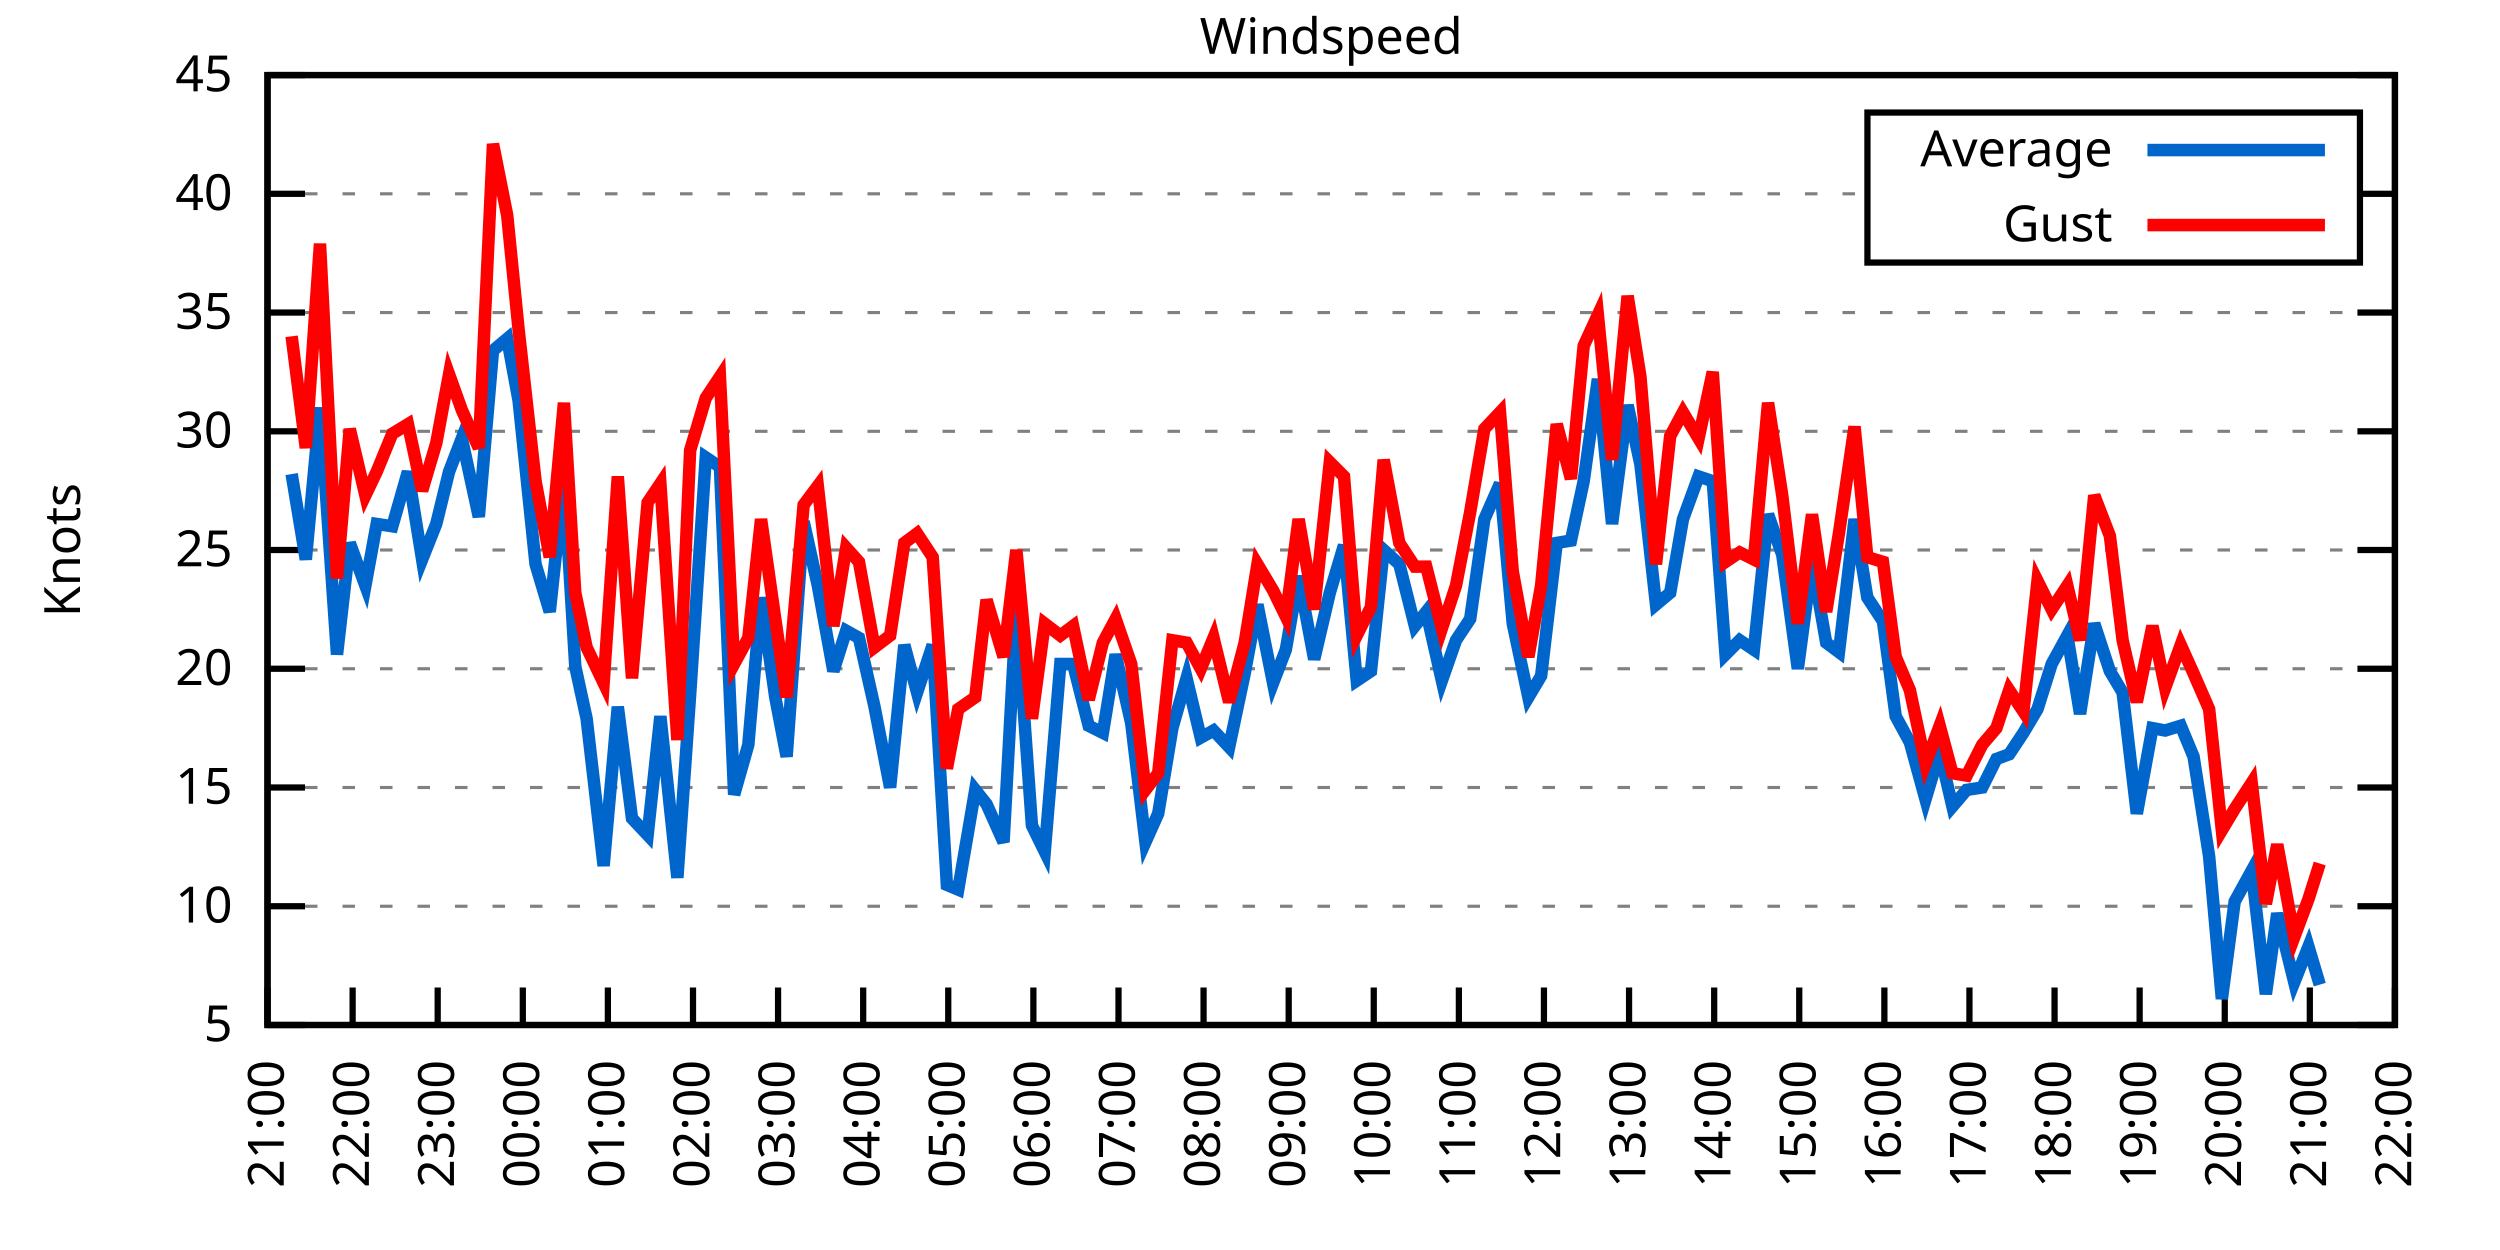
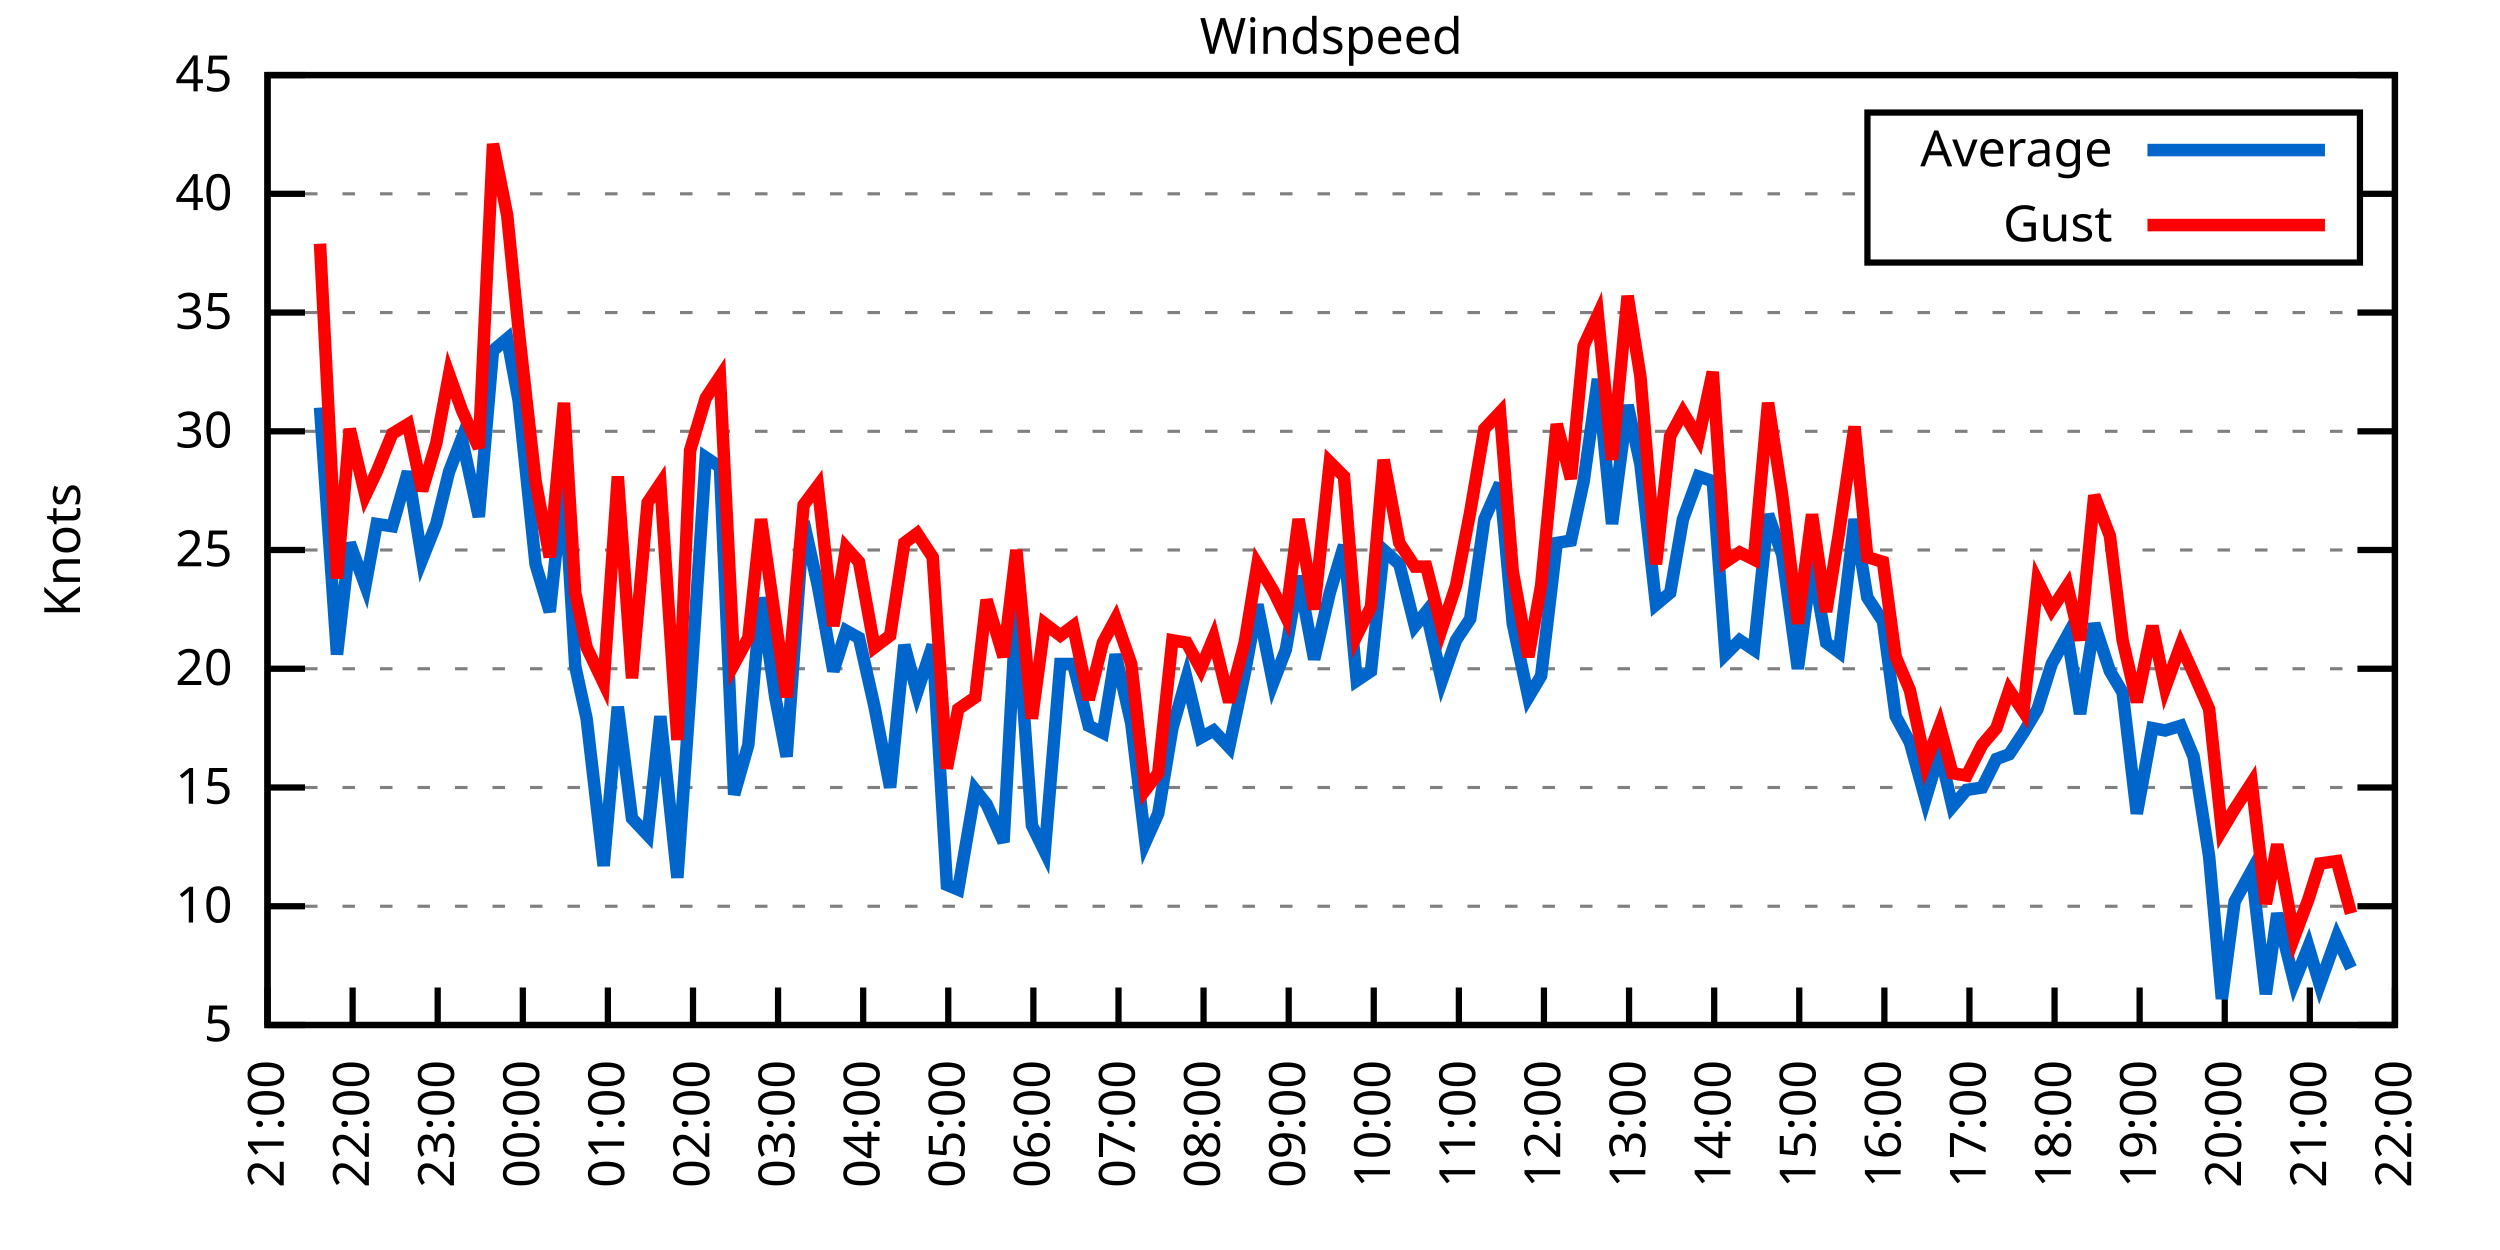
<svg xmlns="http://www.w3.org/2000/svg" xmlns:xlink="http://www.w3.org/1999/xlink" width="400" height="200" viewBox="0 0 400 200">
  <g id="gnuplot_canvas">
    <rect x="0" y="0" width="400" height="200" fill="none" />
    <defs>
      <circle id="gpDot" r="0.5" stroke-width="0.5" stroke="currentColor" />
      <path id="gpPt0" stroke-width="0.333" stroke="currentColor" d="M-1,0 h2 M0,-1 v2" />
      <path id="gpPt1" stroke-width="0.333" stroke="currentColor" d="M-1,-1 L1,1 M1,-1 L-1,1" />
      <path id="gpPt2" stroke-width="0.333" stroke="currentColor" d="M-1,0 L1,0 M0,-1 L0,1 M-1,-1 L1,1 M-1,1 L1,-1" />
      <rect id="gpPt3" stroke-width="0.333" stroke="currentColor" x="-1" y="-1" width="2" height="2" />
      <rect id="gpPt4" stroke-width="0.333" stroke="currentColor" fill="currentColor" x="-1" y="-1" width="2" height="2" />
      <circle id="gpPt5" stroke-width="0.333" stroke="currentColor" cx="0" cy="0" r="1" />
      <use xlink:href="#gpPt5" id="gpPt6" fill="currentColor" stroke="none" />
      <path id="gpPt7" stroke-width="0.333" stroke="currentColor" d="M0,-1.33 L-1.33,0.67 L1.33,0.67 z" />
      <use xlink:href="#gpPt7" id="gpPt8" fill="currentColor" stroke="none" />
      <use xlink:href="#gpPt7" id="gpPt9" stroke="currentColor" transform="rotate(180)" />
      <use xlink:href="#gpPt9" id="gpPt10" fill="currentColor" stroke="none" />
      <use xlink:href="#gpPt3" id="gpPt11" stroke="currentColor" transform="rotate(45)" />
      <use xlink:href="#gpPt11" id="gpPt12" fill="currentColor" stroke="none" />
      <path id="gpPt13" stroke-width="0.333" stroke="currentColor" d="M0,1.330 L1.265,0.411 L0.782,-1.067 L-0.782,-1.076 L-1.265,0.411 z" />
      <use xlink:href="#gpPt13" id="gpPt14" fill="currentColor" stroke="none" />
      <filter id="textbox" filterUnits="objectBoundingBox" x="0" y="0" height="1" width="1">
        <feFlood flood-color="white" flood-opacity="1" result="bgnd" />
        <feComposite in="SourceGraphic" in2="bgnd" operator="atop" />
      </filter>
      <filter id="greybox" filterUnits="objectBoundingBox" x="0" y="0" height="1" width="1">
        <feFlood flood-color="lightgrey" flood-opacity="1" result="grey" />
        <feComposite in="SourceGraphic" in2="grey" operator="atop" />
      </filter>
    </defs>
    <g fill="none" color="white" stroke="currentColor" stroke-width="1.00" stroke-linecap="butt" stroke-linejoin="miter">
</g>
    <g fill="none" color="black" stroke="currentColor" stroke-width="1.00" stroke-linecap="butt" stroke-linejoin="miter">
      <g stroke="none" shape-rendering="crispEdges">
        <polygon fill="rgb(255, 255, 255)" points="42.80,164.00 383.18,164.00 383.18,12.02 42.80,12.02 " />
      </g>
    </g>
    <g fill="none" color="black" stroke="currentColor" stroke-width="1.00" stroke-linecap="butt" stroke-linejoin="miter">
</g>
    <g fill="none" color="black" stroke="black" stroke-width="0.50" stroke-linecap="butt" stroke-linejoin="miter">
</g>
    <g fill="none" color="gray" stroke="currentColor" stroke-width="0.50" stroke-linecap="butt" stroke-linejoin="miter">
      <path stroke="gray" stroke-dasharray="2,4" class="gridline" d="M42.80,164.00 L383.19,164.00  " />
    </g>
    <g fill="none" color="gray" stroke="gray" stroke-width="1.00" stroke-linecap="butt" stroke-linejoin="miter">
</g>
    <g fill="none" color="black" stroke="currentColor" stroke-width="1.00" stroke-linecap="butt" stroke-linejoin="miter">
      <path stroke="black" d="M42.80,164.00 L48.80,164.00 M383.19,164.00 L377.19,164.00  " />
      <g transform="translate(37.20,166.60)" stroke="none" fill="black" font-family="Sans" font-size="8.00" text-anchor="end">
        <text>
          <tspan font-family="Sans"> 5</tspan>
        </text>
      </g>
    </g>
    <g fill="none" color="black" stroke="currentColor" stroke-width="1.00" stroke-linecap="butt" stroke-linejoin="miter">
</g>
    <g fill="none" color="black" stroke="black" stroke-width="0.50" stroke-linecap="butt" stroke-linejoin="miter">
</g>
    <g fill="none" color="gray" stroke="currentColor" stroke-width="0.50" stroke-linecap="butt" stroke-linejoin="miter">
      <path stroke="gray" stroke-dasharray="2,4" class="gridline" d="M42.80,145.00 L383.19,145.00  " />
    </g>
    <g fill="none" color="gray" stroke="gray" stroke-width="1.00" stroke-linecap="butt" stroke-linejoin="miter">
</g>
    <g fill="none" color="black" stroke="currentColor" stroke-width="1.00" stroke-linecap="butt" stroke-linejoin="miter">
      <path stroke="black" d="M42.80,145.00 L48.80,145.00 M383.19,145.00 L377.19,145.00  " />
      <g transform="translate(37.20,147.60)" stroke="none" fill="black" font-family="Sans" font-size="8.00" text-anchor="end">
        <text>
          <tspan font-family="Sans"> 10</tspan>
        </text>
      </g>
    </g>
    <g fill="none" color="black" stroke="currentColor" stroke-width="1.00" stroke-linecap="butt" stroke-linejoin="miter">
</g>
    <g fill="none" color="black" stroke="black" stroke-width="0.50" stroke-linecap="butt" stroke-linejoin="miter">
</g>
    <g fill="none" color="gray" stroke="currentColor" stroke-width="0.50" stroke-linecap="butt" stroke-linejoin="miter">
      <path stroke="gray" stroke-dasharray="2,4" class="gridline" d="M42.80,126.00 L383.19,126.00  " />
    </g>
    <g fill="none" color="gray" stroke="gray" stroke-width="1.00" stroke-linecap="butt" stroke-linejoin="miter">
</g>
    <g fill="none" color="black" stroke="currentColor" stroke-width="1.00" stroke-linecap="butt" stroke-linejoin="miter">
      <path stroke="black" d="M42.80,126.00 L48.80,126.00 M383.19,126.00 L377.19,126.00  " />
      <g transform="translate(37.20,128.60)" stroke="none" fill="black" font-family="Sans" font-size="8.00" text-anchor="end">
        <text>
          <tspan font-family="Sans"> 15</tspan>
        </text>
      </g>
    </g>
    <g fill="none" color="black" stroke="currentColor" stroke-width="1.00" stroke-linecap="butt" stroke-linejoin="miter">
</g>
    <g fill="none" color="black" stroke="black" stroke-width="0.50" stroke-linecap="butt" stroke-linejoin="miter">
</g>
    <g fill="none" color="gray" stroke="currentColor" stroke-width="0.50" stroke-linecap="butt" stroke-linejoin="miter">
      <path stroke="gray" stroke-dasharray="2,4" class="gridline" d="M42.80,107.00 L383.19,107.00  " />
    </g>
    <g fill="none" color="gray" stroke="gray" stroke-width="1.00" stroke-linecap="butt" stroke-linejoin="miter">
</g>
    <g fill="none" color="black" stroke="currentColor" stroke-width="1.00" stroke-linecap="butt" stroke-linejoin="miter">
      <path stroke="black" d="M42.80,107.00 L48.80,107.00 M383.19,107.00 L377.19,107.00  " />
      <g transform="translate(37.20,109.60)" stroke="none" fill="black" font-family="Sans" font-size="8.00" text-anchor="end">
        <text>
          <tspan font-family="Sans"> 20</tspan>
        </text>
      </g>
    </g>
    <g fill="none" color="black" stroke="currentColor" stroke-width="1.00" stroke-linecap="butt" stroke-linejoin="miter">
</g>
    <g fill="none" color="black" stroke="black" stroke-width="0.50" stroke-linecap="butt" stroke-linejoin="miter">
</g>
    <g fill="none" color="gray" stroke="currentColor" stroke-width="0.50" stroke-linecap="butt" stroke-linejoin="miter">
      <path stroke="gray" stroke-dasharray="2,4" class="gridline" d="M42.80,88.00 L383.19,88.00  " />
    </g>
    <g fill="none" color="gray" stroke="gray" stroke-width="1.00" stroke-linecap="butt" stroke-linejoin="miter">
</g>
    <g fill="none" color="black" stroke="currentColor" stroke-width="1.00" stroke-linecap="butt" stroke-linejoin="miter">
      <path stroke="black" d="M42.80,88.00 L48.80,88.00 M383.19,88.00 L377.19,88.00  " />
      <g transform="translate(37.20,90.60)" stroke="none" fill="black" font-family="Sans" font-size="8.00" text-anchor="end">
        <text>
          <tspan font-family="Sans"> 25</tspan>
        </text>
      </g>
    </g>
    <g fill="none" color="black" stroke="currentColor" stroke-width="1.00" stroke-linecap="butt" stroke-linejoin="miter">
</g>
    <g fill="none" color="black" stroke="black" stroke-width="0.50" stroke-linecap="butt" stroke-linejoin="miter">
</g>
    <g fill="none" color="gray" stroke="currentColor" stroke-width="0.50" stroke-linecap="butt" stroke-linejoin="miter">
      <path stroke="gray" stroke-dasharray="2,4" class="gridline" d="M42.80,69.01 L383.19,69.01  " />
    </g>
    <g fill="none" color="gray" stroke="gray" stroke-width="1.00" stroke-linecap="butt" stroke-linejoin="miter">
</g>
    <g fill="none" color="black" stroke="currentColor" stroke-width="1.00" stroke-linecap="butt" stroke-linejoin="miter">
      <path stroke="black" d="M42.80,69.01 L48.80,69.01 M383.19,69.01 L377.19,69.01  " />
      <g transform="translate(37.20,71.61)" stroke="none" fill="black" font-family="Sans" font-size="8.00" text-anchor="end">
        <text>
          <tspan font-family="Sans"> 30</tspan>
        </text>
      </g>
    </g>
    <g fill="none" color="black" stroke="currentColor" stroke-width="1.00" stroke-linecap="butt" stroke-linejoin="miter">
</g>
    <g fill="none" color="black" stroke="black" stroke-width="0.50" stroke-linecap="butt" stroke-linejoin="miter">
</g>
    <g fill="none" color="gray" stroke="currentColor" stroke-width="0.50" stroke-linecap="butt" stroke-linejoin="miter">
      <path stroke="gray" stroke-dasharray="2,4" class="gridline" d="M42.80,50.01 L383.19,50.01  " />
    </g>
    <g fill="none" color="gray" stroke="gray" stroke-width="1.00" stroke-linecap="butt" stroke-linejoin="miter">
</g>
    <g fill="none" color="black" stroke="currentColor" stroke-width="1.00" stroke-linecap="butt" stroke-linejoin="miter">
      <path stroke="black" d="M42.80,50.01 L48.80,50.01 M383.19,50.01 L377.19,50.01  " />
      <g transform="translate(37.20,52.61)" stroke="none" fill="black" font-family="Sans" font-size="8.00" text-anchor="end">
        <text>
          <tspan font-family="Sans"> 35</tspan>
        </text>
      </g>
    </g>
    <g fill="none" color="black" stroke="currentColor" stroke-width="1.00" stroke-linecap="butt" stroke-linejoin="miter">
</g>
    <g fill="none" color="black" stroke="black" stroke-width="0.50" stroke-linecap="butt" stroke-linejoin="miter">
</g>
    <g fill="none" color="gray" stroke="currentColor" stroke-width="0.50" stroke-linecap="butt" stroke-linejoin="miter">
      <path stroke="gray" stroke-dasharray="2,4" class="gridline" d="M42.80,31.01 L298.79,31.01 M377.59,31.01 L383.19,31.01  " />
    </g>
    <g fill="none" color="gray" stroke="gray" stroke-width="1.00" stroke-linecap="butt" stroke-linejoin="miter">
</g>
    <g fill="none" color="black" stroke="currentColor" stroke-width="1.00" stroke-linecap="butt" stroke-linejoin="miter">
      <path stroke="black" d="M42.80,31.01 L48.80,31.01 M383.19,31.01 L377.19,31.01  " />
      <g transform="translate(37.20,33.61)" stroke="none" fill="black" font-family="Sans" font-size="8.00" text-anchor="end">
        <text>
          <tspan font-family="Sans"> 40</tspan>
        </text>
      </g>
    </g>
    <g fill="none" color="black" stroke="currentColor" stroke-width="1.00" stroke-linecap="butt" stroke-linejoin="miter">
</g>
    <g fill="none" color="black" stroke="black" stroke-width="0.50" stroke-linecap="butt" stroke-linejoin="miter">
</g>
    <g fill="none" color="gray" stroke="currentColor" stroke-width="0.50" stroke-linecap="butt" stroke-linejoin="miter">
      <path stroke="gray" stroke-dasharray="2,4" class="gridline" d="M42.80,12.01 L383.19,12.01  " />
    </g>
    <g fill="none" color="gray" stroke="gray" stroke-width="1.00" stroke-linecap="butt" stroke-linejoin="miter">
</g>
    <g fill="none" color="black" stroke="currentColor" stroke-width="1.00" stroke-linecap="butt" stroke-linejoin="miter">
      <path stroke="black" d="M42.80,12.01 L48.80,12.01 M383.19,12.01 L377.19,12.01  " />
      <g transform="translate(37.20,14.61)" stroke="none" fill="black" font-family="Sans" font-size="8.00" text-anchor="end">
        <text>
          <tspan font-family="Sans"> 45</tspan>
        </text>
      </g>
    </g>
    <g fill="none" color="black" stroke="currentColor" stroke-width="1.00" stroke-linecap="butt" stroke-linejoin="miter">
      <path stroke="black" d="M42.80,164.00 L42.80,158.00  " />
      <g transform="translate(45.40,169.60) rotate(270.00)" stroke="none" fill="black" font-family="Sans" font-size="8.00" text-anchor="end">
        <text>
          <tspan font-family="Sans">21:00</tspan>
        </text>
      </g>
    </g>
    <g fill="none" color="black" stroke="currentColor" stroke-width="1.00" stroke-linecap="butt" stroke-linejoin="miter">
      <path stroke="black" d="M56.42,164.00 L56.42,158.00  " />
      <g transform="translate(59.02,169.60) rotate(270.00)" stroke="none" fill="black" font-family="Sans" font-size="8.00" text-anchor="end">
        <text>
          <tspan font-family="Sans">22:00</tspan>
        </text>
      </g>
    </g>
    <g fill="none" color="black" stroke="currentColor" stroke-width="1.00" stroke-linecap="butt" stroke-linejoin="miter">
      <path stroke="black" d="M70.03,164.00 L70.03,158.00  " />
      <g transform="translate(72.63,169.60) rotate(270.00)" stroke="none" fill="black" font-family="Sans" font-size="8.00" text-anchor="end">
        <text>
          <tspan font-family="Sans">23:00</tspan>
        </text>
      </g>
    </g>
    <g fill="none" color="black" stroke="currentColor" stroke-width="1.00" stroke-linecap="butt" stroke-linejoin="miter">
      <path stroke="black" d="M83.65,164.00 L83.65,158.00  " />
      <g transform="translate(86.25,169.60) rotate(270.00)" stroke="none" fill="black" font-family="Sans" font-size="8.00" text-anchor="end">
        <text>
          <tspan font-family="Sans">00:00</tspan>
        </text>
      </g>
    </g>
    <g fill="none" color="black" stroke="currentColor" stroke-width="1.00" stroke-linecap="butt" stroke-linejoin="miter">
      <path stroke="black" d="M97.26,164.00 L97.26,158.00  " />
      <g transform="translate(99.86,169.60) rotate(270.00)" stroke="none" fill="black" font-family="Sans" font-size="8.00" text-anchor="end">
        <text>
          <tspan font-family="Sans">01:00</tspan>
        </text>
      </g>
    </g>
    <g fill="none" color="black" stroke="currentColor" stroke-width="1.00" stroke-linecap="butt" stroke-linejoin="miter">
      <path stroke="black" d="M110.88,164.00 L110.88,158.00  " />
      <g transform="translate(113.48,169.60) rotate(270.00)" stroke="none" fill="black" font-family="Sans" font-size="8.00" text-anchor="end">
        <text>
          <tspan font-family="Sans">02:00</tspan>
        </text>
      </g>
    </g>
    <g fill="none" color="black" stroke="currentColor" stroke-width="1.00" stroke-linecap="butt" stroke-linejoin="miter">
      <path stroke="black" d="M124.49,164.00 L124.49,158.00  " />
      <g transform="translate(127.09,169.60) rotate(270.00)" stroke="none" fill="black" font-family="Sans" font-size="8.00" text-anchor="end">
        <text>
          <tspan font-family="Sans">03:00</tspan>
        </text>
      </g>
    </g>
    <g fill="none" color="black" stroke="currentColor" stroke-width="1.00" stroke-linecap="butt" stroke-linejoin="miter">
      <path stroke="black" d="M138.11,164.00 L138.11,158.00  " />
      <g transform="translate(140.71,169.60) rotate(270.00)" stroke="none" fill="black" font-family="Sans" font-size="8.00" text-anchor="end">
        <text>
          <tspan font-family="Sans">04:00</tspan>
        </text>
      </g>
    </g>
    <g fill="none" color="black" stroke="currentColor" stroke-width="1.00" stroke-linecap="butt" stroke-linejoin="miter">
      <path stroke="black" d="M151.72,164.00 L151.72,158.00  " />
      <g transform="translate(154.32,169.60) rotate(270.00)" stroke="none" fill="black" font-family="Sans" font-size="8.00" text-anchor="end">
        <text>
          <tspan font-family="Sans">05:00</tspan>
        </text>
      </g>
    </g>
    <g fill="none" color="black" stroke="currentColor" stroke-width="1.00" stroke-linecap="butt" stroke-linejoin="miter">
      <path stroke="black" d="M165.34,164.00 L165.34,158.00  " />
      <g transform="translate(167.94,169.60) rotate(270.00)" stroke="none" fill="black" font-family="Sans" font-size="8.00" text-anchor="end">
        <text>
          <tspan font-family="Sans">06:00</tspan>
        </text>
      </g>
    </g>
    <g fill="none" color="black" stroke="currentColor" stroke-width="1.00" stroke-linecap="butt" stroke-linejoin="miter">
      <path stroke="black" d="M178.96,164.00 L178.96,158.00  " />
      <g transform="translate(181.56,169.60) rotate(270.00)" stroke="none" fill="black" font-family="Sans" font-size="8.00" text-anchor="end">
        <text>
          <tspan font-family="Sans">07:00</tspan>
        </text>
      </g>
    </g>
    <g fill="none" color="black" stroke="currentColor" stroke-width="1.00" stroke-linecap="butt" stroke-linejoin="miter">
      <path stroke="black" d="M192.57,164.00 L192.57,158.00  " />
      <g transform="translate(195.17,169.60) rotate(270.00)" stroke="none" fill="black" font-family="Sans" font-size="8.00" text-anchor="end">
        <text>
          <tspan font-family="Sans">08:00</tspan>
        </text>
      </g>
    </g>
    <g fill="none" color="black" stroke="currentColor" stroke-width="1.00" stroke-linecap="butt" stroke-linejoin="miter">
      <path stroke="black" d="M206.19,164.00 L206.19,158.00  " />
      <g transform="translate(208.79,169.60) rotate(270.00)" stroke="none" fill="black" font-family="Sans" font-size="8.00" text-anchor="end">
        <text>
          <tspan font-family="Sans">09:00</tspan>
        </text>
      </g>
    </g>
    <g fill="none" color="black" stroke="currentColor" stroke-width="1.00" stroke-linecap="butt" stroke-linejoin="miter">
      <path stroke="black" d="M219.80,164.00 L219.80,158.00  " />
      <g transform="translate(222.40,169.60) rotate(270.00)" stroke="none" fill="black" font-family="Sans" font-size="8.00" text-anchor="end">
        <text>
          <tspan font-family="Sans">10:00</tspan>
        </text>
      </g>
    </g>
    <g fill="none" color="black" stroke="currentColor" stroke-width="1.00" stroke-linecap="butt" stroke-linejoin="miter">
      <path stroke="black" d="M233.42,164.00 L233.42,158.00  " />
      <g transform="translate(236.02,169.60) rotate(270.00)" stroke="none" fill="black" font-family="Sans" font-size="8.00" text-anchor="end">
        <text>
          <tspan font-family="Sans">11:00</tspan>
        </text>
      </g>
    </g>
    <g fill="none" color="black" stroke="currentColor" stroke-width="1.00" stroke-linecap="butt" stroke-linejoin="miter">
      <path stroke="black" d="M247.03,164.00 L247.03,158.00  " />
      <g transform="translate(249.63,169.60) rotate(270.00)" stroke="none" fill="black" font-family="Sans" font-size="8.00" text-anchor="end">
        <text>
          <tspan font-family="Sans">12:00</tspan>
        </text>
      </g>
    </g>
    <g fill="none" color="black" stroke="currentColor" stroke-width="1.00" stroke-linecap="butt" stroke-linejoin="miter">
      <path stroke="black" d="M260.65,164.00 L260.65,158.00  " />
      <g transform="translate(263.25,169.60) rotate(270.00)" stroke="none" fill="black" font-family="Sans" font-size="8.00" text-anchor="end">
        <text>
          <tspan font-family="Sans">13:00</tspan>
        </text>
      </g>
    </g>
    <g fill="none" color="black" stroke="currentColor" stroke-width="1.00" stroke-linecap="butt" stroke-linejoin="miter">
      <path stroke="black" d="M274.27,164.00 L274.27,158.00  " />
      <g transform="translate(276.87,169.60) rotate(270.00)" stroke="none" fill="black" font-family="Sans" font-size="8.00" text-anchor="end">
        <text>
          <tspan font-family="Sans">14:00</tspan>
        </text>
      </g>
    </g>
    <g fill="none" color="black" stroke="currentColor" stroke-width="1.00" stroke-linecap="butt" stroke-linejoin="miter">
      <path stroke="black" d="M287.88,164.00 L287.88,158.00  " />
      <g transform="translate(290.48,169.60) rotate(270.00)" stroke="none" fill="black" font-family="Sans" font-size="8.00" text-anchor="end">
        <text>
          <tspan font-family="Sans">15:00</tspan>
        </text>
      </g>
    </g>
    <g fill="none" color="black" stroke="currentColor" stroke-width="1.00" stroke-linecap="butt" stroke-linejoin="miter">
      <path stroke="black" d="M301.50,164.00 L301.50,158.00  " />
      <g transform="translate(304.10,169.60) rotate(270.00)" stroke="none" fill="black" font-family="Sans" font-size="8.00" text-anchor="end">
        <text>
          <tspan font-family="Sans">16:00</tspan>
        </text>
      </g>
    </g>
    <g fill="none" color="black" stroke="currentColor" stroke-width="1.00" stroke-linecap="butt" stroke-linejoin="miter">
      <path stroke="black" d="M315.11,164.00 L315.11,158.00  " />
      <g transform="translate(317.71,169.60) rotate(270.00)" stroke="none" fill="black" font-family="Sans" font-size="8.00" text-anchor="end">
        <text>
          <tspan font-family="Sans">17:00</tspan>
        </text>
      </g>
    </g>
    <g fill="none" color="black" stroke="currentColor" stroke-width="1.00" stroke-linecap="butt" stroke-linejoin="miter">
      <path stroke="black" d="M328.73,164.00 L328.73,158.00  " />
      <g transform="translate(331.33,169.60) rotate(270.00)" stroke="none" fill="black" font-family="Sans" font-size="8.00" text-anchor="end">
        <text>
          <tspan font-family="Sans">18:00</tspan>
        </text>
      </g>
    </g>
    <g fill="none" color="black" stroke="currentColor" stroke-width="1.00" stroke-linecap="butt" stroke-linejoin="miter">
      <path stroke="black" d="M342.34,164.00 L342.34,158.00  " />
      <g transform="translate(344.94,169.60) rotate(270.00)" stroke="none" fill="black" font-family="Sans" font-size="8.00" text-anchor="end">
        <text>
          <tspan font-family="Sans">19:00</tspan>
        </text>
      </g>
    </g>
    <g fill="none" color="black" stroke="currentColor" stroke-width="1.00" stroke-linecap="butt" stroke-linejoin="miter">
      <path stroke="black" d="M355.96,164.00 L355.96,158.00  " />
      <g transform="translate(358.56,169.60) rotate(270.00)" stroke="none" fill="black" font-family="Sans" font-size="8.00" text-anchor="end">
        <text>
          <tspan font-family="Sans">20:00</tspan>
        </text>
      </g>
    </g>
    <g fill="none" color="black" stroke="currentColor" stroke-width="1.00" stroke-linecap="butt" stroke-linejoin="miter">
      <path stroke="black" d="M369.57,164.00 L369.57,158.00  " />
      <g transform="translate(372.17,169.60) rotate(270.00)" stroke="none" fill="black" font-family="Sans" font-size="8.00" text-anchor="end">
        <text>
          <tspan font-family="Sans">21:00</tspan>
        </text>
      </g>
    </g>
    <g fill="none" color="black" stroke="currentColor" stroke-width="1.00" stroke-linecap="butt" stroke-linejoin="miter">
      <path stroke="black" d="M383.19,164.00 L383.19,158.00  " />
      <g transform="translate(385.79,169.60) rotate(270.00)" stroke="none" fill="black" font-family="Sans" font-size="8.00" text-anchor="end">
        <text>
          <tspan font-family="Sans">22:00</tspan>
        </text>
      </g>
    </g>
    <g fill="none" color="black" stroke="currentColor" stroke-width="1.00" stroke-linecap="butt" stroke-linejoin="miter">
</g>
    <g fill="none" color="black" stroke="currentColor" stroke-width="1.00" stroke-linecap="butt" stroke-linejoin="miter">
      <path stroke="black" d="M42.80,12.01 L42.80,164.00 L383.19,164.00 L383.19,12.01 L42.80,12.01 Z  " />
    </g>
    <g fill="none" color="black" stroke="currentColor" stroke-width="1.00" stroke-linecap="butt" stroke-linejoin="miter">
</g>
    <g fill="none" color="black" stroke="currentColor" stroke-width="1.00" stroke-linecap="butt" stroke-linejoin="miter">
      <path stroke="black" d="M298.79,42.01 L298.79,18.01 L377.59,18.01 L377.59,42.01 L298.79,42.01 Z  " />
    </g>
    <g id="Windspeed_plot_1">
      <g fill="none" color="white" stroke="black" stroke-width="2.00" stroke-linecap="butt" stroke-linejoin="miter">
</g>
      <g fill="none" color="black" stroke="currentColor" stroke-width="2.00" stroke-linecap="butt" stroke-linejoin="miter">
        <g transform="translate(337.99,26.61)" stroke="none" fill="black" font-family="Sans" font-size="8.00" text-anchor="end">
          <text>
            <tspan font-family="Sans">Average</tspan>
          </text>
        </g>
      </g>
      <g fill="none" color="black" stroke="currentColor" stroke-width="2.00" stroke-linecap="butt" stroke-linejoin="miter">
-         <path stroke="rgb(  0, 102, 204)" d="M343.59,24.01 L371.99,24.01 M46.66,75.85 L48.93,89.52 L51.20,65.21 L53.92,104.72 L55.96,86.87 L58.46,93.70   L60.27,83.83 L62.77,84.21 L65.27,75.47 L67.54,89.52 L69.80,83.83 L71.85,75.47 L73.89,70.15 L76.61,82.69   L78.88,56.09 L81.15,54.19 L82.97,64.07 L85.69,90.28 L87.96,97.88 L90.23,76.61 L92.04,106.62 L93.86,114.98   L96.58,138.54 L98.85,113.08 L101.12,130.94 L103.62,133.60 L105.66,114.60 L108.38,140.44 L110.42,111.18 L112.92,73.19   L115.19,74.71 L117.46,127.14 L119.73,119.16 L121.77,95.60 L124.04,111.56 L125.86,121.06 L128.58,83.45 L130.85,93.70   L133.34,107.38 L135.39,100.92 L137.43,102.06 L139.92,113.08 L142.42,126.00 L144.69,103.20 L146.73,110.80 L149.23,103.20   L151.50,141.58 L153.31,142.34 L156.04,126.38 L157.85,128.66 L160.57,134.74 L162.62,97.12 L165.11,132.08 L167.16,136.26   L169.65,106.24 L171.69,106.24 L174.19,116.12 L176.46,117.26 L178.50,104.72 L181.00,115.74 L183.27,134.74 L185.31,130.18   L187.58,116.50 L189.85,108.52 L192.12,118.02 L194.16,116.88 L196.66,119.54 L199.15,107.76 L201.19,96.74 L203.69,109.28   L205.73,103.96 L207.78,92.18 L210.27,105.48 L212.77,94.84 L215.04,87.25 L217.08,108.90 L219.35,107.38 L221.39,88.00   L223.89,90.28 L226.38,100.16 L228.20,97.88 L230.70,108.90 L232.96,102.44 L235.23,99.02 L237.50,83.07 L240.00,77.37   L242.04,99.78 L244.54,111.56 L246.58,108.14 L249.08,86.87 L251.35,86.49 L253.39,76.99 L255.66,60.65 L257.93,83.83   L260.42,64.83 L262.47,74.33 L264.96,96.74 L267.23,94.84 L269.27,83.07 L271.77,76.23 L274.04,76.99 L276.08,104.72   L278.35,102.44 L280.62,103.96 L282.89,82.31 L285.16,88.76 L287.65,107.00 L289.92,89.90 L292.19,102.82 L294.23,104.34   L296.73,83.07 L298.77,95.60 L301.27,99.40 L303.31,114.60 L305.58,118.78 L308.08,127.90 L310.35,120.30 L312.39,129.04   L314.66,126.38 L317.15,126.00 L319.42,121.44 L321.47,120.68 L323.74,117.26 L326.00,113.46 L328.27,106.24 L330.77,101.68   L332.81,114.22 L335.08,99.78 L337.58,107.38 L339.62,110.80 L341.89,130.18 L344.39,116.50 L346.43,116.88 L348.92,116.12   L350.97,121.06 L353.46,137.02 L355.50,159.82 L357.55,144.24 L360.27,139.30 L362.54,159.06 L364.36,146.14 L367.08,157.16   L369.35,151.46 L371.16,157.54  " />
+         <path stroke="rgb(  0, 102, 204)" d="M343.59,24.01 L371.99,24.01 M51.20,65.21 L53.92,104.72 L55.96,86.87 L58.46,93.70 L60.27,83.83 L62.77,84.21   L65.27,75.47 L67.54,89.52 L69.80,83.83 L71.85,75.47 L73.89,70.15 L76.61,82.69 L78.88,56.09 L81.15,54.19   L82.97,64.07 L85.69,90.28 L87.96,97.88 L90.23,76.61 L92.04,106.62 L93.86,114.98 L96.58,138.54 L98.85,113.08   L101.12,130.94 L103.62,133.60 L105.66,114.60 L108.38,140.44 L110.42,111.18 L112.92,73.19 L115.19,74.71 L117.46,127.14   L119.73,119.16 L121.77,95.60 L124.04,111.56 L125.86,121.06 L128.58,83.45 L130.85,93.70 L133.34,107.38 L135.39,100.92   L137.43,102.06 L139.92,113.08 L142.42,126.00 L144.69,103.20 L146.73,110.80 L149.23,103.20 L151.50,141.58 L153.31,142.34   L156.04,126.38 L157.85,128.66 L160.57,134.74 L162.62,97.12 L165.11,132.08 L167.16,136.26 L169.65,106.24 L171.69,106.24   L174.19,116.12 L176.46,117.26 L178.50,104.72 L181.00,115.74 L183.27,134.74 L185.31,130.18 L187.58,116.50 L189.85,108.52   L192.12,118.02 L194.16,116.88 L196.66,119.54 L199.15,107.76 L201.19,96.74 L203.69,109.28 L205.73,103.96 L207.78,92.18   L210.27,105.48 L212.77,94.84 L215.04,87.25 L217.08,108.90 L219.35,107.38 L221.39,88.00 L223.89,90.28 L226.38,100.16   L228.20,97.88 L230.70,108.90 L232.96,102.44 L235.23,99.02 L237.50,83.07 L240.00,77.37 L242.04,99.78 L244.54,111.56   L246.58,108.14 L249.08,86.87 L251.35,86.49 L253.39,76.99 L255.66,60.65 L257.93,83.83 L260.42,64.83 L262.47,74.33   L264.96,96.74 L267.23,94.84 L269.27,83.07 L271.77,76.23 L274.04,76.99 L276.08,104.72 L278.35,102.44 L280.62,103.96   L282.89,82.31 L285.16,88.76 L287.65,107.00 L289.92,89.90 L292.19,102.82 L294.23,104.34 L296.73,83.07 L298.77,95.60   L301.27,99.40 L303.31,114.60 L305.58,118.78 L308.08,127.90 L310.35,120.30 L312.39,129.04 L314.66,126.38 L317.15,126.00   L319.42,121.44 L321.47,120.68 L323.74,117.26 L326.00,113.46 L328.27,106.24 L330.77,101.68 L332.81,114.22 L335.08,99.78   L337.58,107.38 L339.62,110.80 L341.89,130.18 L344.39,116.50 L346.43,116.88 L348.92,116.12 L350.97,121.06 L353.46,137.02   L355.50,159.82 L357.55,144.24 L360.27,139.30 L362.54,159.06 L364.36,146.14 L367.08,157.16 L369.35,151.46 L371.16,157.54   L373.89,149.94 L376.16,154.88  " />
      </g>
    </g>
    <g id="Windspeed_plot_2">
      <g fill="none" color="black" stroke="currentColor" stroke-width="2.00" stroke-linecap="butt" stroke-linejoin="miter">
        <g transform="translate(337.99,38.61)" stroke="none" fill="black" font-family="Sans" font-size="8.00" text-anchor="end">
          <text>
            <tspan font-family="Sans">Gust</tspan>
          </text>
        </g>
      </g>
      <g fill="none" color="black" stroke="currentColor" stroke-width="2.00" stroke-linecap="butt" stroke-linejoin="miter">
-         <path stroke="rgb(255,   0,   0)" d="M343.59,36.01 L371.99,36.01 M46.66,53.81 L48.93,71.67 L51.20,38.99 L53.92,92.56 L55.96,68.63 L58.46,79.27   L60.27,75.47 L62.77,69.39 L65.27,67.87 L67.54,78.51 L69.80,70.91 L71.85,59.89 L73.89,65.59 L76.61,71.67   L78.88,23.03 L81.15,34.43 L82.97,52.67 L85.69,76.99 L87.96,89.14 L90.23,64.45 L92.04,94.84 L93.86,103.58   L96.58,109.28 L98.85,76.23 L101.12,108.52 L103.62,80.41 L105.66,77.37 L108.38,118.40 L110.42,72.05 L112.92,63.69   L115.19,60.27 L117.46,106.24 L119.73,102.06 L121.77,83.07 L124.04,99.02 L125.86,111.56 L128.58,80.79 L130.85,77.75   L133.34,100.16 L135.39,87.63 L137.43,89.90 L139.92,103.58 L142.42,101.68 L144.69,86.87 L146.73,85.35 L149.23,89.14   L151.50,122.96 L153.31,113.46 L156.04,111.56 L157.85,95.98 L160.57,105.10 L162.62,88.00 L165.11,114.98 L167.16,99.78   L169.65,101.68 L171.69,100.16 L174.19,111.94 L176.46,102.82 L178.50,99.02 L181.00,106.24 L183.27,126.38 L185.31,123.72   L187.58,102.44 L189.85,102.82 L192.12,107.00 L194.16,102.06 L196.66,112.32 L199.15,102.82 L201.19,90.28 L203.69,94.46   L205.73,98.64 L207.78,83.07 L210.27,97.50 L212.77,73.95 L215.04,76.23 L217.08,101.68 L219.35,97.12 L221.39,73.57   L223.89,86.87 L226.38,90.66 L228.20,90.66 L230.70,100.54 L232.96,93.70 L235.23,81.93 L237.50,68.63 L240.00,65.97   L242.04,91.42 L244.54,105.10 L246.58,93.70 L249.08,67.87 L251.35,76.61 L253.39,55.33 L255.66,50.39 L257.93,73.57   L260.42,47.35 L262.47,60.27 L264.96,90.28 L267.23,69.77 L269.27,65.97 L271.77,70.15 L274.04,59.51 L276.08,89.90   L278.35,88.38 L280.62,89.52 L282.89,64.45 L285.16,79.27 L287.65,99.78 L289.92,82.31 L292.19,97.88 L294.23,85.35   L296.73,68.25 L298.77,89.14 L301.27,89.90 L303.31,105.10 L305.58,110.42 L308.08,122.20 L310.35,116.12 L312.39,123.72   L314.66,124.10 L317.15,119.16 L319.42,116.50 L321.47,110.42 L323.74,113.84 L326.00,92.94 L328.27,97.50 L330.77,93.70   L332.81,102.44 L335.08,79.27 L337.58,85.73 L339.62,102.44 L341.89,112.32 L344.39,100.16 L346.43,110.04 L348.92,103.20   L350.97,107.76 L353.46,113.46 L355.50,132.84 L357.55,129.42 L360.27,125.24 L362.54,144.62 L364.36,135.12 L367.08,149.94   L369.35,143.86 L371.16,138.16  " />
+         <path stroke="rgb(255,   0,   0)" d="M343.59,36.01 L371.99,36.01 M51.20,38.99 L53.92,92.56 L55.96,68.63 L58.46,79.27 L60.27,75.47 L62.77,69.39   L65.27,67.87 L67.54,78.51 L69.80,70.91 L71.85,59.89 L73.89,65.59 L76.61,71.67 L78.88,23.03 L81.15,34.43   L82.97,52.67 L85.69,76.99 L87.96,89.14 L90.23,64.45 L92.04,94.84 L93.86,103.58 L96.58,109.28 L98.85,76.23   L101.12,108.52 L103.62,80.41 L105.66,77.37 L108.38,118.40 L110.42,72.05 L112.92,63.69 L115.19,60.27 L117.46,106.24   L119.73,102.06 L121.77,83.07 L124.04,99.02 L125.86,111.56 L128.58,80.79 L130.85,77.75 L133.34,100.16 L135.39,87.63   L137.43,89.90 L139.92,103.58 L142.42,101.68 L144.69,86.87 L146.73,85.35 L149.23,89.14 L151.50,122.96 L153.31,113.46   L156.04,111.56 L157.85,95.98 L160.57,105.10 L162.62,88.00 L165.11,114.98 L167.16,99.78 L169.65,101.68 L171.69,100.16   L174.19,111.94 L176.46,102.82 L178.50,99.02 L181.00,106.24 L183.27,126.38 L185.31,123.72 L187.58,102.44 L189.85,102.82   L192.12,107.00 L194.16,102.06 L196.66,112.32 L199.15,102.82 L201.19,90.28 L203.69,94.46 L205.73,98.64 L207.78,83.07   L210.27,97.50 L212.77,73.95 L215.04,76.23 L217.08,101.68 L219.35,97.12 L221.39,73.57 L223.89,86.87 L226.38,90.66   L228.20,90.66 L230.70,100.54 L232.96,93.70 L235.23,81.93 L237.50,68.63 L240.00,65.97 L242.04,91.42 L244.54,105.10   L246.58,93.70 L249.08,67.87 L251.35,76.61 L253.39,55.33 L255.66,50.39 L257.93,73.57 L260.42,47.35 L262.47,60.27   L264.96,90.28 L267.23,69.77 L269.27,65.97 L271.77,70.15 L274.04,59.51 L276.08,89.90 L278.35,88.38 L280.62,89.52   L282.89,64.45 L285.16,79.27 L287.65,99.78 L289.92,82.31 L292.19,97.88 L294.23,85.35 L296.73,68.25 L298.77,89.14   L301.27,89.90 L303.31,105.10 L305.58,110.42 L308.08,122.20 L310.35,116.12 L312.39,123.72 L314.66,124.10 L317.15,119.16   L319.42,116.50 L321.47,110.42 L323.74,113.84 L326.00,92.94 L328.27,97.50 L330.77,93.70 L332.81,102.44 L335.08,79.27   L337.58,85.73 L339.62,102.44 L341.89,112.32 L344.39,100.16 L346.43,110.04 L348.92,103.20 L350.97,107.76 L353.46,113.46   L355.50,132.84 L357.55,129.42 L360.27,125.24 L362.54,144.62 L364.36,135.12 L367.08,149.94 L369.35,143.86 L371.16,138.16   L373.89,137.78 L376.16,146.14  " />
      </g>
    </g>
    <g fill="none" color="black" stroke="currentColor" stroke-width="2.00" stroke-linecap="butt" stroke-linejoin="miter">
</g>
    <g fill="none" color="black" stroke="black" stroke-width="1.00" stroke-linecap="butt" stroke-linejoin="miter">
</g>
    <g fill="none" color="black" stroke="currentColor" stroke-width="1.00" stroke-linecap="butt" stroke-linejoin="miter">
      <path stroke="black" d="M42.80,12.01 L42.80,164.00 L383.19,164.00 L383.19,12.01 L42.80,12.01 Z  " />
      <g transform="translate(12.80,88.01) rotate(270.00)" stroke="none" fill="black" font-family="Sans" font-size="8.00" text-anchor="middle">
        <text>
          <tspan font-family="Sans">Knots</tspan>
        </text>
      </g>
    </g>
    <g fill="none" color="black" stroke="currentColor" stroke-width="1.00" stroke-linecap="butt" stroke-linejoin="miter">
</g>
    <g fill="none" color="black" stroke="currentColor" stroke-width="1.00" stroke-linecap="butt" stroke-linejoin="miter">
      <g transform="translate(212.99,8.61)" stroke="none" fill="black" font-family="Sans" font-size="8.00" text-anchor="middle">
        <text>
          <tspan font-family="Sans">Windspeed</tspan>
        </text>
      </g>
    </g>
    <g fill="none" color="black" stroke="currentColor" stroke-width="1.00" stroke-linecap="butt" stroke-linejoin="miter">
</g>
  </g>
</svg>
